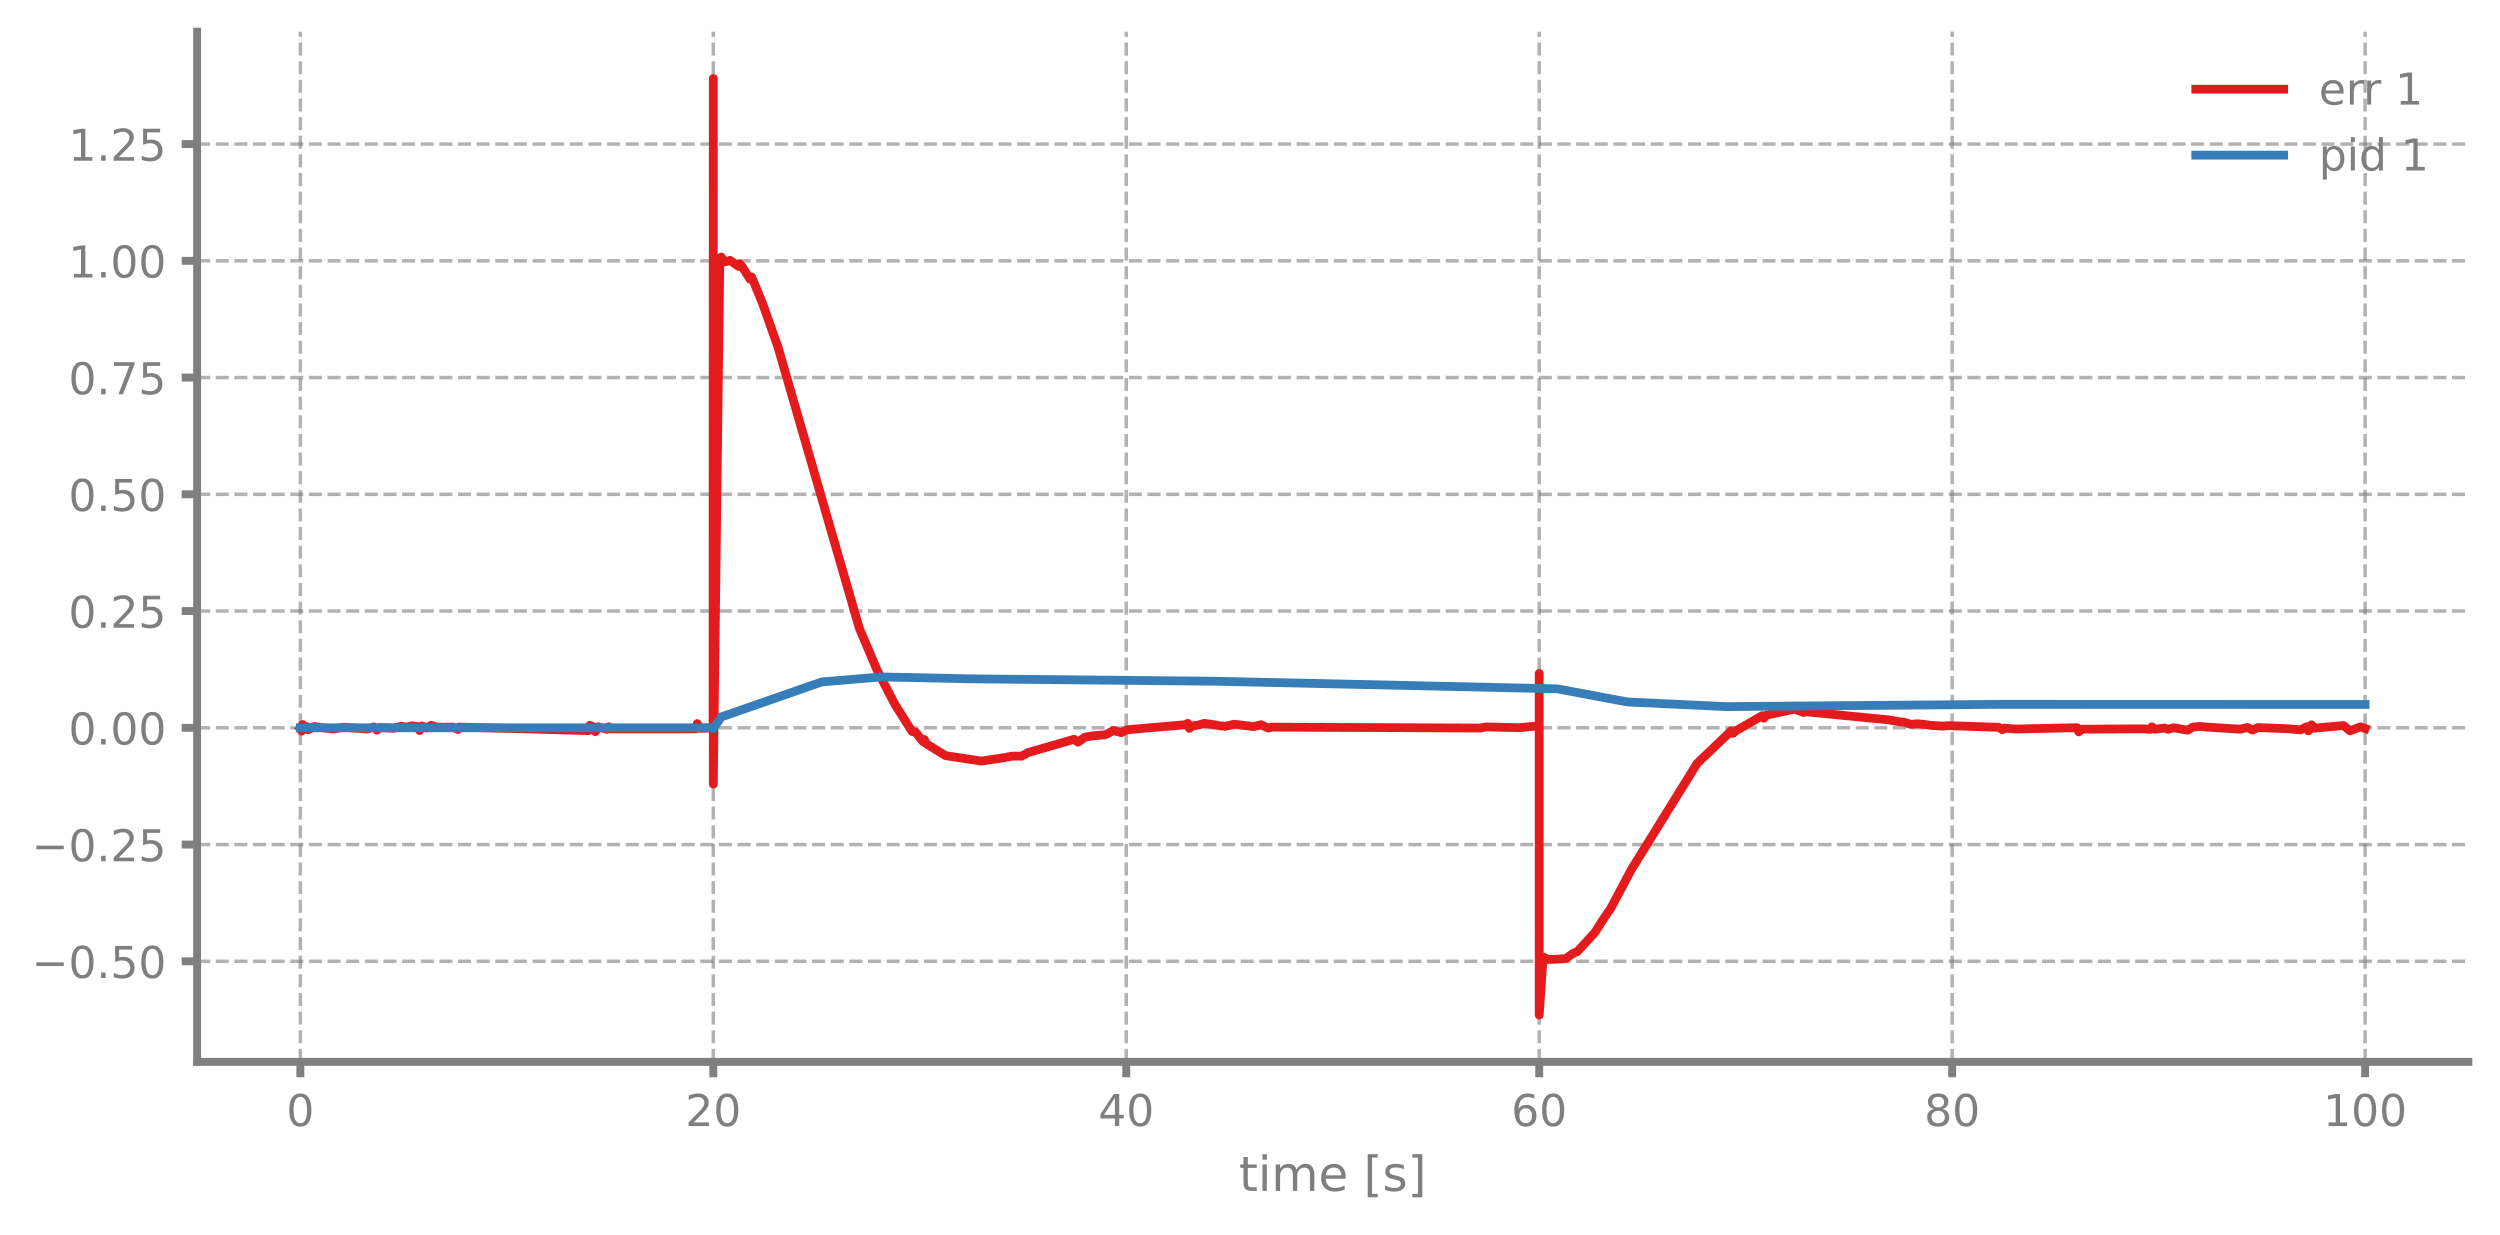
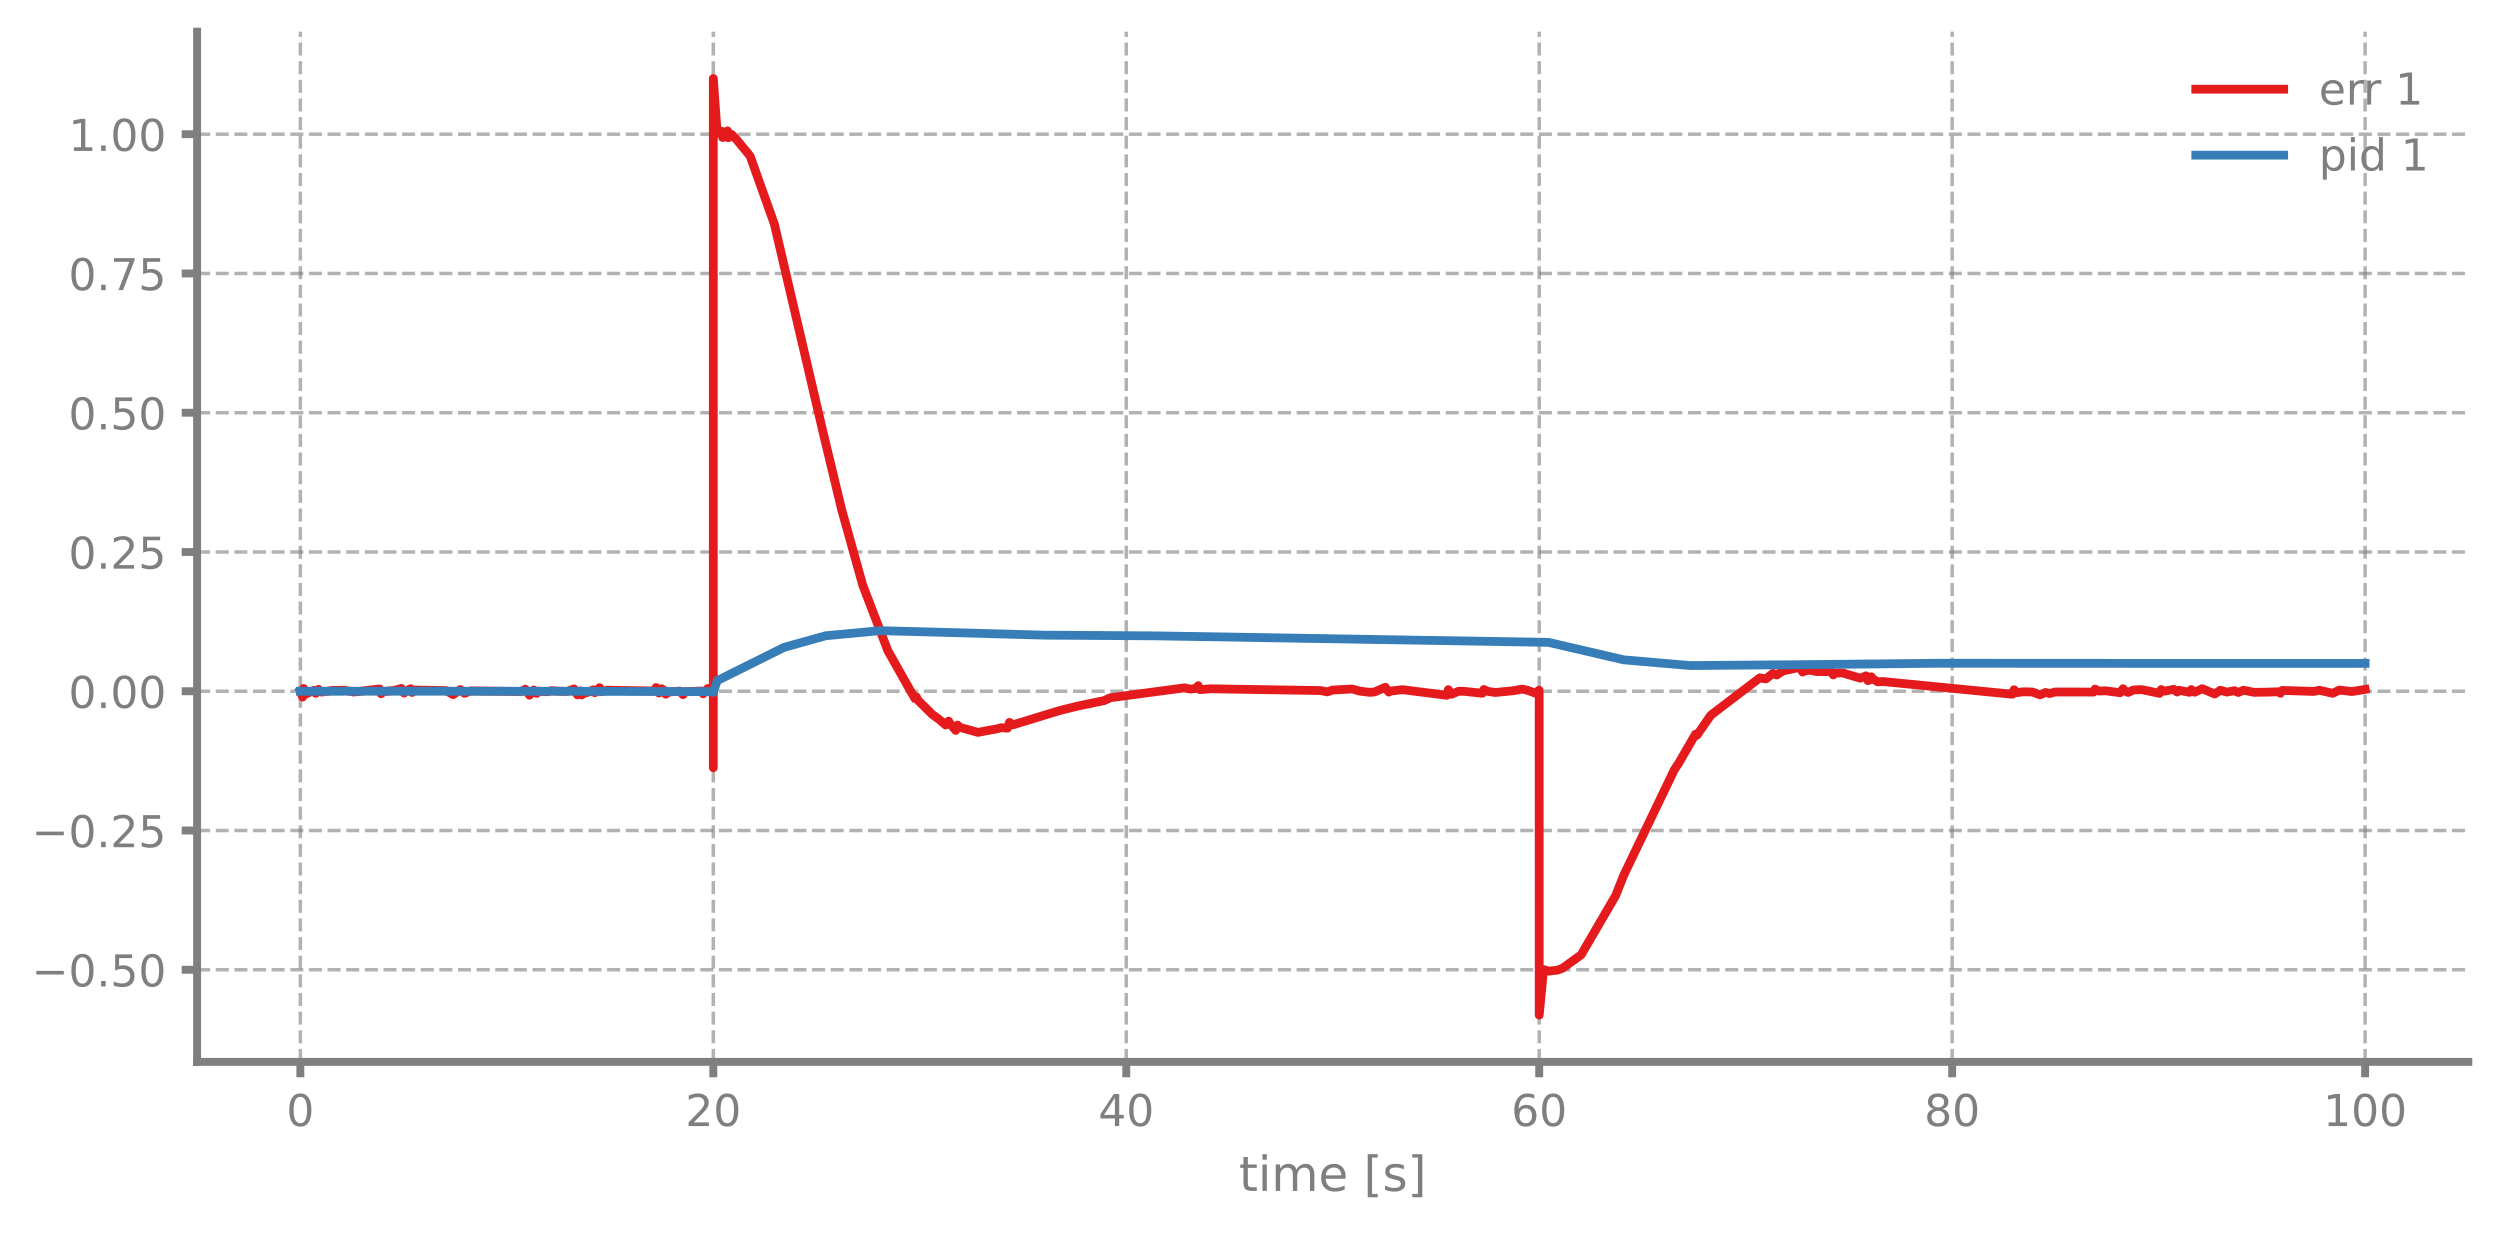
<svg xmlns="http://www.w3.org/2000/svg" xmlns:xlink="http://www.w3.org/1999/xlink" width="568.8pt" height="280.8pt" viewBox="0 0 568.8 280.8" version="1.1">
  <defs>
    <style type="text/css">*{stroke-linejoin: round; stroke-linecap: butt}</style>
  </defs>
  <g id="figure_1">
    <g id="patch_1">
      <path d="M 0 280.8  L 568.8 280.8  L 568.8 0  L 0 0  L 0 280.8  z " style="fill: none" />
    </g>
    <g id="axes_1">
      <g id="patch_2">
        <path d="M 44.845 241.599  L 561.6 241.599  L 561.6 7.2  L 44.845 7.2  L 44.845 241.599  z " style="fill: none" />
      </g>
      <g id="matplotlib.axis_1">
        <g id="xtick_1">
          <g id="line2d_1">
-             <path d="M 68.334 241.599  L 68.334 7.2  " clip-path="url(#p1e6ab81923)" style="fill: none; stroke-dasharray: 2.96,1.28; stroke-dashoffset: 0; stroke: #7f7f7f; stroke-opacity: 0.6; stroke-width: 0.8" />
+             <path d="M 68.334 241.599  L 68.334 7.2  " clip-path="url(#p2abfbbe36b)" style="fill: none; stroke-dasharray: 2.96,1.28; stroke-dashoffset: 0; stroke: #7f7f7f; stroke-opacity: 0.6; stroke-width: 0.8" />
          </g>
          <g id="line2d_2">
            <defs>
-               <path id="mbd4a795dda" d="M 0 0  L 0 3.5  " style="stroke: #7f7f7f; stroke-width: 1.8" />
-             </defs>
-             <g>
-               <use xlink:href="#mbd4a795dda" x="68.334" y="241.599" style="fill: #7f7f7f; stroke: #7f7f7f; stroke-width: 1.8" />
+               <path id="m3f7a459b01" d="M 0 0  L 0 3.5  " style="stroke: #7f7f7f; stroke-width: 1.8" />
+             </defs>
+             <g>
+               <use xlink:href="#m3f7a459b01" x="68.334" y="241.599" style="fill: #7f7f7f; stroke: #7f7f7f; stroke-width: 1.8" />
            </g>
          </g>
          <g id="text_1">
            <g style="fill: #7f7f7f" transform="translate(65.15291 256.1968) scale(0.1 -0.1)">
              <defs>
                <path id="DejaVuSans-13" d="M 2034 4250  Q 1547 4250 1301 3770  Q 1056 3291 1056 2328  Q 1056 1369 1301 889  Q 1547 409 2034 409  Q 2525 409 2770 889  Q 3016 1369 3016 2328  Q 3016 3291 2770 3770  Q 2525 4250 2034 4250  z M 2034 4750  Q 2819 4750 3233 4129  Q 3647 3509 3647 2328  Q 3647 1150 3233 529  Q 2819 -91 2034 -91  Q 1250 -91 836 529  Q 422 1150 422 2328  Q 422 3509 836 4129  Q 1250 4750 2034 4750  z " transform="scale(0.015625)" />
              </defs>
              <use xlink:href="#DejaVuSans-13" />
            </g>
          </g>
        </g>
        <g id="xtick_2">
          <g id="line2d_3">
-             <path d="M 162.29 241.599  L 162.29 7.2  " clip-path="url(#p1e6ab81923)" style="fill: none; stroke-dasharray: 2.96,1.28; stroke-dashoffset: 0; stroke: #7f7f7f; stroke-opacity: 0.6; stroke-width: 0.8" />
+             <path d="M 162.29 241.599  L 162.29 7.2  " clip-path="url(#p2abfbbe36b)" style="fill: none; stroke-dasharray: 2.96,1.28; stroke-dashoffset: 0; stroke: #7f7f7f; stroke-opacity: 0.6; stroke-width: 0.8" />
          </g>
          <g id="line2d_4">
            <g>
-               <use xlink:href="#mbd4a795dda" x="162.29" y="241.599" style="fill: #7f7f7f; stroke: #7f7f7f; stroke-width: 1.8" />
+               <use xlink:href="#m3f7a459b01" x="162.29" y="241.599" style="fill: #7f7f7f; stroke: #7f7f7f; stroke-width: 1.8" />
            </g>
          </g>
          <g id="text_2">
            <g style="fill: #7f7f7f" transform="translate(155.9271 256.1968) scale(0.1 -0.1)">
              <defs>
                <path id="DejaVuSans-15" d="M 1228 531  L 3431 531  L 3431 0  L 469 0  L 469 531  Q 828 903 1448 1529  Q 2069 2156 2228 2338  Q 2531 2678 2651 2914  Q 2772 3150 2772 3378  Q 2772 3750 2511 3984  Q 2250 4219 1831 4219  Q 1534 4219 1204 4116  Q 875 4013 500 3803  L 500 4441  Q 881 4594 1212 4672  Q 1544 4750 1819 4750  Q 2544 4750 2975 4387  Q 3406 4025 3406 3419  Q 3406 3131 3298 2873  Q 3191 2616 2906 2266  Q 2828 2175 2409 1742  Q 1991 1309 1228 531  z " transform="scale(0.015625)" />
              </defs>
              <use xlink:href="#DejaVuSans-15" />
              <use xlink:href="#DejaVuSans-13" transform="translate(63.625 0)" />
            </g>
          </g>
        </g>
        <g id="xtick_3">
          <g id="line2d_5">
-             <path d="M 256.245 241.599  L 256.245 7.2  " clip-path="url(#p1e6ab81923)" style="fill: none; stroke-dasharray: 2.96,1.28; stroke-dashoffset: 0; stroke: #7f7f7f; stroke-opacity: 0.6; stroke-width: 0.8" />
+             <path d="M 256.245 241.599  L 256.245 7.2  " clip-path="url(#p2abfbbe36b)" style="fill: none; stroke-dasharray: 2.96,1.28; stroke-dashoffset: 0; stroke: #7f7f7f; stroke-opacity: 0.6; stroke-width: 0.8" />
          </g>
          <g id="line2d_6">
            <g>
-               <use xlink:href="#mbd4a795dda" x="256.245" y="241.599" style="fill: #7f7f7f; stroke: #7f7f7f; stroke-width: 1.8" />
+               <use xlink:href="#m3f7a459b01" x="256.245" y="241.599" style="fill: #7f7f7f; stroke: #7f7f7f; stroke-width: 1.8" />
            </g>
          </g>
          <g id="text_3">
            <g style="fill: #7f7f7f" transform="translate(249.8825 256.1968) scale(0.1 -0.1)">
              <defs>
                <path id="DejaVuSans-17" d="M 2419 4116  L 825 1625  L 2419 1625  L 2419 4116  z M 2253 4666  L 3047 4666  L 3047 1625  L 3713 1625  L 3713 1100  L 3047 1100  L 3047 0  L 2419 0  L 2419 1100  L 313 1100  L 313 1709  L 2253 4666  z " transform="scale(0.015625)" />
              </defs>
              <use xlink:href="#DejaVuSans-17" />
              <use xlink:href="#DejaVuSans-13" transform="translate(63.625 0)" />
            </g>
          </g>
        </g>
        <g id="xtick_4">
          <g id="line2d_7">
-             <path d="M 350.2 241.599  L 350.2 7.2  " clip-path="url(#p1e6ab81923)" style="fill: none; stroke-dasharray: 2.96,1.28; stroke-dashoffset: 0; stroke: #7f7f7f; stroke-opacity: 0.6; stroke-width: 0.8" />
+             <path d="M 350.2 241.599  L 350.2 7.2  " clip-path="url(#p2abfbbe36b)" style="fill: none; stroke-dasharray: 2.96,1.28; stroke-dashoffset: 0; stroke: #7f7f7f; stroke-opacity: 0.6; stroke-width: 0.8" />
          </g>
          <g id="line2d_8">
            <g>
-               <use xlink:href="#mbd4a795dda" x="350.2" y="241.599" style="fill: #7f7f7f; stroke: #7f7f7f; stroke-width: 1.8" />
+               <use xlink:href="#m3f7a459b01" x="350.2" y="241.599" style="fill: #7f7f7f; stroke: #7f7f7f; stroke-width: 1.8" />
            </g>
          </g>
          <g id="text_4">
            <g style="fill: #7f7f7f" transform="translate(343.8379 256.1968) scale(0.1 -0.1)">
              <defs>
                <path id="DejaVuSans-19" d="M 2113 2584  Q 1688 2584 1439 2293  Q 1191 2003 1191 1497  Q 1191 994 1439 701  Q 1688 409 2113 409  Q 2538 409 2786 701  Q 3034 994 3034 1497  Q 3034 2003 2786 2293  Q 2538 2584 2113 2584  z M 3366 4563  L 3366 3988  Q 3128 4100 2886 4159  Q 2644 4219 2406 4219  Q 1781 4219 1451 3797  Q 1122 3375 1075 2522  Q 1259 2794 1537 2939  Q 1816 3084 2150 3084  Q 2853 3084 3261 2657  Q 3669 2231 3669 1497  Q 3669 778 3244 343  Q 2819 -91 2113 -91  Q 1303 -91 875 529  Q 447 1150 447 2328  Q 447 3434 972 4092  Q 1497 4750 2381 4750  Q 2619 4750 2861 4703  Q 3103 4656 3366 4563  z " transform="scale(0.015625)" />
              </defs>
              <use xlink:href="#DejaVuSans-19" />
              <use xlink:href="#DejaVuSans-13" transform="translate(63.625 0)" />
            </g>
          </g>
        </g>
        <g id="xtick_5">
          <g id="line2d_9">
-             <path d="M 444.156 241.599  L 444.156 7.2  " clip-path="url(#p1e6ab81923)" style="fill: none; stroke-dasharray: 2.96,1.28; stroke-dashoffset: 0; stroke: #7f7f7f; stroke-opacity: 0.6; stroke-width: 0.8" />
+             <path d="M 444.156 241.599  L 444.156 7.2  " clip-path="url(#p2abfbbe36b)" style="fill: none; stroke-dasharray: 2.96,1.28; stroke-dashoffset: 0; stroke: #7f7f7f; stroke-opacity: 0.6; stroke-width: 0.8" />
          </g>
          <g id="line2d_10">
            <g>
-               <use xlink:href="#mbd4a795dda" x="444.156" y="241.599" style="fill: #7f7f7f; stroke: #7f7f7f; stroke-width: 1.8" />
+               <use xlink:href="#m3f7a459b01" x="444.156" y="241.599" style="fill: #7f7f7f; stroke: #7f7f7f; stroke-width: 1.8" />
            </g>
          </g>
          <g id="text_5">
            <g style="fill: #7f7f7f" transform="translate(437.7933 256.1968) scale(0.1 -0.1)">
              <defs>
                <path id="DejaVuSans-1b" d="M 2034 2216  Q 1584 2216 1326 1975  Q 1069 1734 1069 1313  Q 1069 891 1326 650  Q 1584 409 2034 409  Q 2484 409 2743 651  Q 3003 894 3003 1313  Q 3003 1734 2745 1975  Q 2488 2216 2034 2216  z M 1403 2484  Q 997 2584 770 2862  Q 544 3141 544 3541  Q 544 4100 942 4425  Q 1341 4750 2034 4750  Q 2731 4750 3128 4425  Q 3525 4100 3525 3541  Q 3525 3141 3298 2862  Q 3072 2584 2669 2484  Q 3125 2378 3379 2068  Q 3634 1759 3634 1313  Q 3634 634 3220 271  Q 2806 -91 2034 -91  Q 1263 -91 848 271  Q 434 634 434 1313  Q 434 1759 690 2068  Q 947 2378 1403 2484  z M 1172 3481  Q 1172 3119 1398 2916  Q 1625 2713 2034 2713  Q 2441 2713 2670 2916  Q 2900 3119 2900 3481  Q 2900 3844 2670 4047  Q 2441 4250 2034 4250  Q 1625 4250 1398 4047  Q 1172 3844 1172 3481  z " transform="scale(0.015625)" />
              </defs>
              <use xlink:href="#DejaVuSans-1b" />
              <use xlink:href="#DejaVuSans-13" transform="translate(63.625 0)" />
            </g>
          </g>
        </g>
        <g id="xtick_6">
          <g id="line2d_11">
-             <path d="M 538.111 241.599  L 538.111 7.2  " clip-path="url(#p1e6ab81923)" style="fill: none; stroke-dasharray: 2.96,1.28; stroke-dashoffset: 0; stroke: #7f7f7f; stroke-opacity: 0.6; stroke-width: 0.8" />
+             <path d="M 538.111 241.599  L 538.111 7.2  " clip-path="url(#p2abfbbe36b)" style="fill: none; stroke-dasharray: 2.96,1.28; stroke-dashoffset: 0; stroke: #7f7f7f; stroke-opacity: 0.6; stroke-width: 0.8" />
          </g>
          <g id="line2d_12">
            <g>
-               <use xlink:href="#mbd4a795dda" x="538.111" y="241.599" style="fill: #7f7f7f; stroke: #7f7f7f; stroke-width: 1.8" />
+               <use xlink:href="#m3f7a459b01" x="538.111" y="241.599" style="fill: #7f7f7f; stroke: #7f7f7f; stroke-width: 1.8" />
            </g>
          </g>
          <g id="text_6">
            <g style="fill: #7f7f7f" transform="translate(528.5674 256.1968) scale(0.1 -0.1)">
              <defs>
                <path id="DejaVuSans-14" d="M 794 531  L 1825 531  L 1825 4091  L 703 3866  L 703 4441  L 1819 4666  L 2450 4666  L 2450 531  L 3481 531  L 3481 0  L 794 0  L 794 531  z " transform="scale(0.015625)" />
              </defs>
              <use xlink:href="#DejaVuSans-14" />
              <use xlink:href="#DejaVuSans-13" transform="translate(63.625 0)" />
              <use xlink:href="#DejaVuSans-13" transform="translate(127.25 0)" />
            </g>
          </g>
        </g>
        <g id="text_7">
          <g style="fill: #7f7f7f" transform="translate(281.8921 270.9574) scale(0.11 -0.11)">
            <defs>
              <path id="DejaVuSans-57" d="M 1172 4494  L 1172 3500  L 2356 3500  L 2356 3053  L 1172 3053  L 1172 1153  Q 1172 725 1289 603  Q 1406 481 1766 481  L 2356 481  L 2356 0  L 1766 0  Q 1100 0 847 248  Q 594 497 594 1153  L 594 3053  L 172 3053  L 172 3500  L 594 3500  L 594 4494  L 1172 4494  z " transform="scale(0.015625)" />
              <path id="DejaVuSans-4c" d="M 603 3500  L 1178 3500  L 1178 0  L 603 0  L 603 3500  z M 603 4863  L 1178 4863  L 1178 4134  L 603 4134  L 603 4863  z " transform="scale(0.015625)" />
              <path id="DejaVuSans-50" d="M 3328 2828  Q 3544 3216 3844 3400  Q 4144 3584 4550 3584  Q 5097 3584 5394 3201  Q 5691 2819 5691 2113  L 5691 0  L 5113 0  L 5113 2094  Q 5113 2597 4934 2840  Q 4756 3084 4391 3084  Q 3944 3084 3684 2787  Q 3425 2491 3425 1978  L 3425 0  L 2847 0  L 2847 2094  Q 2847 2600 2669 2842  Q 2491 3084 2119 3084  Q 1678 3084 1418 2786  Q 1159 2488 1159 1978  L 1159 0  L 581 0  L 581 3500  L 1159 3500  L 1159 2956  Q 1356 3278 1631 3431  Q 1906 3584 2284 3584  Q 2666 3584 2933 3390  Q 3200 3197 3328 2828  z " transform="scale(0.015625)" />
              <path id="DejaVuSans-48" d="M 3597 1894  L 3597 1613  L 953 1613  Q 991 1019 1311 708  Q 1631 397 2203 397  Q 2534 397 2845 478  Q 3156 559 3463 722  L 3463 178  Q 3153 47 2828 -22  Q 2503 -91 2169 -91  Q 1331 -91 842 396  Q 353 884 353 1716  Q 353 2575 817 3079  Q 1281 3584 2069 3584  Q 2775 3584 3186 3129  Q 3597 2675 3597 1894  z M 3022 2063  Q 3016 2534 2758 2815  Q 2500 3097 2075 3097  Q 1594 3097 1305 2825  Q 1016 2553 972 2059  L 3022 2063  z " transform="scale(0.015625)" />
              <path id="DejaVuSans-3" transform="scale(0.015625)" />
              <path id="DejaVuSans-3e" d="M 550 4863  L 1875 4863  L 1875 4416  L 1125 4416  L 1125 -397  L 1875 -397  L 1875 -844  L 550 -844  L 550 4863  z " transform="scale(0.015625)" />
              <path id="DejaVuSans-56" d="M 2834 3397  L 2834 2853  Q 2591 2978 2328 3040  Q 2066 3103 1784 3103  Q 1356 3103 1142 2972  Q 928 2841 928 2578  Q 928 2378 1081 2264  Q 1234 2150 1697 2047  L 1894 2003  Q 2506 1872 2764 1633  Q 3022 1394 3022 966  Q 3022 478 2636 193  Q 2250 -91 1575 -91  Q 1294 -91 989 -36  Q 684 19 347 128  L 347 722  Q 666 556 975 473  Q 1284 391 1588 391  Q 1994 391 2212 530  Q 2431 669 2431 922  Q 2431 1156 2273 1281  Q 2116 1406 1581 1522  L 1381 1569  Q 847 1681 609 1914  Q 372 2147 372 2553  Q 372 3047 722 3315  Q 1072 3584 1716 3584  Q 2034 3584 2315 3537  Q 2597 3491 2834 3397  z " transform="scale(0.015625)" />
              <path id="DejaVuSans-40" d="M 1947 4863  L 1947 -844  L 622 -844  L 622 -397  L 1369 -397  L 1369 4416  L 622 4416  L 622 4863  L 1947 4863  z " transform="scale(0.015625)" />
            </defs>
            <use xlink:href="#DejaVuSans-57" />
            <use xlink:href="#DejaVuSans-4c" transform="translate(39.20312 0)" />
            <use xlink:href="#DejaVuSans-50" transform="translate(66.98438 0)" />
            <use xlink:href="#DejaVuSans-48" transform="translate(164.3906 0)" />
            <use xlink:href="#DejaVuSans-3" transform="translate(225.9219 0)" />
            <use xlink:href="#DejaVuSans-3e" transform="translate(257.7031 0)" />
            <use xlink:href="#DejaVuSans-56" transform="translate(296.7188 0)" />
            <use xlink:href="#DejaVuSans-40" transform="translate(348.8125 0)" />
          </g>
        </g>
      </g>
      <g id="matplotlib.axis_2">
        <g id="ytick_1">
          <g id="line2d_13">
-             <path d="M 44.845 218.713  L 561.6 218.713  " clip-path="url(#p1e6ab81923)" style="fill: none; stroke-dasharray: 2.96,1.28; stroke-dashoffset: 0; stroke: #7f7f7f; stroke-opacity: 0.6; stroke-width: 0.8" />
+             <path d="M 44.845 220.643  L 561.6 220.643  " clip-path="url(#p2abfbbe36b)" style="fill: none; stroke-dasharray: 2.96,1.28; stroke-dashoffset: 0; stroke: #7f7f7f; stroke-opacity: 0.6; stroke-width: 0.8" />
          </g>
          <g id="line2d_14">
            <defs>
-               <path id="md1b892bfd9" d="M 0 0  L -3.5 0  " style="stroke: #7f7f7f; stroke-width: 1.8" />
-             </defs>
-             <g>
-               <use xlink:href="#md1b892bfd9" x="44.845" y="218.713" style="fill: #7f7f7f; stroke: #7f7f7f; stroke-width: 1.8" />
+               <path id="m4c05aa3b3b" d="M 0 0  L -3.5 0  " style="stroke: #7f7f7f; stroke-width: 1.8" />
+             </defs>
+             <g>
+               <use xlink:href="#m4c05aa3b3b" x="44.845" y="220.643" style="fill: #7f7f7f; stroke: #7f7f7f; stroke-width: 1.8" />
            </g>
          </g>
          <g id="text_8">
-             <g style="fill: #7f7f7f" transform="translate(7.2 222.5118) scale(0.1 -0.1)">
+             <g style="fill: #7f7f7f" transform="translate(7.2 224.4416) scale(0.1 -0.1)">
              <defs>
                <path id="DejaVuSans-c9c" d="M 678 2272  L 4684 2272  L 4684 1741  L 678 1741  L 678 2272  z " transform="scale(0.015625)" />
                <path id="DejaVuSans-11" d="M 684 794  L 1344 794  L 1344 0  L 684 0  L 684 794  z " transform="scale(0.015625)" />
                <path id="DejaVuSans-18" d="M 691 4666  L 3169 4666  L 3169 4134  L 1269 4134  L 1269 2991  Q 1406 3038 1543 3061  Q 1681 3084 1819 3084  Q 2600 3084 3056 2656  Q 3513 2228 3513 1497  Q 3513 744 3044 326  Q 2575 -91 1722 -91  Q 1428 -91 1123 -41  Q 819 9 494 109  L 494 744  Q 775 591 1075 516  Q 1375 441 1709 441  Q 2250 441 2565 725  Q 2881 1009 2881 1497  Q 2881 1984 2565 2268  Q 2250 2553 1709 2553  Q 1456 2553 1204 2497  Q 953 2441 691 2322  L 691 4666  z " transform="scale(0.015625)" />
              </defs>
              <use xlink:href="#DejaVuSans-c9c" />
              <use xlink:href="#DejaVuSans-13" transform="translate(83.79688 0)" />
              <use xlink:href="#DejaVuSans-11" transform="translate(147.4219 0)" />
              <use xlink:href="#DejaVuSans-18" transform="translate(179.2031 0)" />
              <use xlink:href="#DejaVuSans-13" transform="translate(242.8281 0)" />
            </g>
          </g>
        </g>
        <g id="ytick_2">
          <g id="line2d_15">
-             <path d="M 44.845 192.151  L 561.6 192.151  " clip-path="url(#p1e6ab81923)" style="fill: none; stroke-dasharray: 2.96,1.28; stroke-dashoffset: 0; stroke: #7f7f7f; stroke-opacity: 0.6; stroke-width: 0.8" />
+             <path d="M 44.845 188.958  L 561.6 188.958  " clip-path="url(#p2abfbbe36b)" style="fill: none; stroke-dasharray: 2.96,1.28; stroke-dashoffset: 0; stroke: #7f7f7f; stroke-opacity: 0.6; stroke-width: 0.8" />
          </g>
          <g id="line2d_16">
            <g>
-               <use xlink:href="#md1b892bfd9" x="44.845" y="192.151" style="fill: #7f7f7f; stroke: #7f7f7f; stroke-width: 1.8" />
+               <use xlink:href="#m4c05aa3b3b" x="44.845" y="188.958" style="fill: #7f7f7f; stroke: #7f7f7f; stroke-width: 1.8" />
            </g>
          </g>
          <g id="text_9">
-             <g style="fill: #7f7f7f" transform="translate(7.2 195.9496) scale(0.1 -0.1)">
+             <g style="fill: #7f7f7f" transform="translate(7.2 192.7569) scale(0.1 -0.1)">
              <use xlink:href="#DejaVuSans-c9c" />
              <use xlink:href="#DejaVuSans-13" transform="translate(83.79688 0)" />
              <use xlink:href="#DejaVuSans-11" transform="translate(147.4219 0)" />
              <use xlink:href="#DejaVuSans-15" transform="translate(179.2031 0)" />
              <use xlink:href="#DejaVuSans-18" transform="translate(242.8281 0)" />
            </g>
          </g>
        </g>
        <g id="ytick_3">
          <g id="line2d_17">
-             <path d="M 44.845 165.589  L 561.6 165.589  " clip-path="url(#p1e6ab81923)" style="fill: none; stroke-dasharray: 2.96,1.28; stroke-dashoffset: 0; stroke: #7f7f7f; stroke-opacity: 0.6; stroke-width: 0.8" />
+             <path d="M 44.845 157.273  L 561.6 157.273  " clip-path="url(#p2abfbbe36b)" style="fill: none; stroke-dasharray: 2.96,1.28; stroke-dashoffset: 0; stroke: #7f7f7f; stroke-opacity: 0.6; stroke-width: 0.8" />
          </g>
          <g id="line2d_18">
            <g>
-               <use xlink:href="#md1b892bfd9" x="44.845" y="165.589" style="fill: #7f7f7f; stroke: #7f7f7f; stroke-width: 1.8" />
+               <use xlink:href="#m4c05aa3b3b" x="44.845" y="157.273" style="fill: #7f7f7f; stroke: #7f7f7f; stroke-width: 1.8" />
            </g>
          </g>
          <g id="text_10">
-             <g style="fill: #7f7f7f" transform="translate(15.57969 169.3874) scale(0.1 -0.1)">
+             <g style="fill: #7f7f7f" transform="translate(15.57969 161.0721) scale(0.1 -0.1)">
              <use xlink:href="#DejaVuSans-13" />
              <use xlink:href="#DejaVuSans-11" transform="translate(63.625 0)" />
              <use xlink:href="#DejaVuSans-13" transform="translate(95.40625 0)" />
              <use xlink:href="#DejaVuSans-13" transform="translate(159.0312 0)" />
            </g>
          </g>
        </g>
        <g id="ytick_4">
          <g id="line2d_19">
-             <path d="M 44.845 139.026  L 561.6 139.026  " clip-path="url(#p1e6ab81923)" style="fill: none; stroke-dasharray: 2.96,1.28; stroke-dashoffset: 0; stroke: #7f7f7f; stroke-opacity: 0.6; stroke-width: 0.8" />
+             <path d="M 44.845 125.589  L 561.6 125.589  " clip-path="url(#p2abfbbe36b)" style="fill: none; stroke-dasharray: 2.96,1.28; stroke-dashoffset: 0; stroke: #7f7f7f; stroke-opacity: 0.6; stroke-width: 0.8" />
          </g>
          <g id="line2d_20">
            <g>
-               <use xlink:href="#md1b892bfd9" x="44.845" y="139.026" style="fill: #7f7f7f; stroke: #7f7f7f; stroke-width: 1.8" />
+               <use xlink:href="#m4c05aa3b3b" x="44.845" y="125.589" style="fill: #7f7f7f; stroke: #7f7f7f; stroke-width: 1.8" />
            </g>
          </g>
          <g id="text_11">
-             <g style="fill: #7f7f7f" transform="translate(15.57969 142.8252) scale(0.1 -0.1)">
+             <g style="fill: #7f7f7f" transform="translate(15.57969 129.3874) scale(0.1 -0.1)">
              <use xlink:href="#DejaVuSans-13" />
              <use xlink:href="#DejaVuSans-11" transform="translate(63.625 0)" />
              <use xlink:href="#DejaVuSans-15" transform="translate(95.40625 0)" />
              <use xlink:href="#DejaVuSans-18" transform="translate(159.0312 0)" />
            </g>
          </g>
        </g>
        <g id="ytick_5">
          <g id="line2d_21">
-             <path d="M 44.845 112.464  L 561.6 112.464  " clip-path="url(#p1e6ab81923)" style="fill: none; stroke-dasharray: 2.96,1.28; stroke-dashoffset: 0; stroke: #7f7f7f; stroke-opacity: 0.6; stroke-width: 0.8" />
+             <path d="M 44.845 93.904  L 561.6 93.904  " clip-path="url(#p2abfbbe36b)" style="fill: none; stroke-dasharray: 2.96,1.28; stroke-dashoffset: 0; stroke: #7f7f7f; stroke-opacity: 0.6; stroke-width: 0.8" />
          </g>
          <g id="line2d_22">
            <g>
-               <use xlink:href="#md1b892bfd9" x="44.845" y="112.464" style="fill: #7f7f7f; stroke: #7f7f7f; stroke-width: 1.8" />
+               <use xlink:href="#m4c05aa3b3b" x="44.845" y="93.904" style="fill: #7f7f7f; stroke: #7f7f7f; stroke-width: 1.8" />
            </g>
          </g>
          <g id="text_12">
-             <g style="fill: #7f7f7f" transform="translate(15.57969 116.2631) scale(0.1 -0.1)">
+             <g style="fill: #7f7f7f" transform="translate(15.57969 97.70262) scale(0.1 -0.1)">
              <use xlink:href="#DejaVuSans-13" />
              <use xlink:href="#DejaVuSans-11" transform="translate(63.625 0)" />
              <use xlink:href="#DejaVuSans-18" transform="translate(95.40625 0)" />
              <use xlink:href="#DejaVuSans-13" transform="translate(159.0312 0)" />
            </g>
          </g>
        </g>
        <g id="ytick_6">
          <g id="line2d_23">
-             <path d="M 44.845 85.902  L 561.6 85.902  " clip-path="url(#p1e6ab81923)" style="fill: none; stroke-dasharray: 2.96,1.28; stroke-dashoffset: 0; stroke: #7f7f7f; stroke-opacity: 0.6; stroke-width: 0.8" />
+             <path d="M 44.845 62.219  L 561.6 62.219  " clip-path="url(#p2abfbbe36b)" style="fill: none; stroke-dasharray: 2.96,1.28; stroke-dashoffset: 0; stroke: #7f7f7f; stroke-opacity: 0.6; stroke-width: 0.8" />
          </g>
          <g id="line2d_24">
            <g>
-               <use xlink:href="#md1b892bfd9" x="44.845" y="85.902" style="fill: #7f7f7f; stroke: #7f7f7f; stroke-width: 1.8" />
+               <use xlink:href="#m4c05aa3b3b" x="44.845" y="62.219" style="fill: #7f7f7f; stroke: #7f7f7f; stroke-width: 1.8" />
            </g>
          </g>
          <g id="text_13">
-             <g style="fill: #7f7f7f" transform="translate(15.57969 89.70088) scale(0.1 -0.1)">
+             <g style="fill: #7f7f7f" transform="translate(15.57969 66.01787) scale(0.1 -0.1)">
              <defs>
                <path id="DejaVuSans-1a" d="M 525 4666  L 3525 4666  L 3525 4397  L 1831 0  L 1172 0  L 2766 4134  L 525 4134  L 525 4666  z " transform="scale(0.015625)" />
              </defs>
              <use xlink:href="#DejaVuSans-13" />
              <use xlink:href="#DejaVuSans-11" transform="translate(63.625 0)" />
              <use xlink:href="#DejaVuSans-1a" transform="translate(95.40625 0)" />
              <use xlink:href="#DejaVuSans-18" transform="translate(159.0312 0)" />
            </g>
          </g>
        </g>
        <g id="ytick_7">
          <g id="line2d_25">
-             <path d="M 44.845 59.34  L 561.6 59.34  " clip-path="url(#p1e6ab81923)" style="fill: none; stroke-dasharray: 2.96,1.28; stroke-dashoffset: 0; stroke: #7f7f7f; stroke-opacity: 0.6; stroke-width: 0.8" />
+             <path d="M 44.845 30.534  L 561.6 30.534  " clip-path="url(#p2abfbbe36b)" style="fill: none; stroke-dasharray: 2.96,1.28; stroke-dashoffset: 0; stroke: #7f7f7f; stroke-opacity: 0.6; stroke-width: 0.8" />
          </g>
          <g id="line2d_26">
            <g>
-               <use xlink:href="#md1b892bfd9" x="44.845" y="59.34" style="fill: #7f7f7f; stroke: #7f7f7f; stroke-width: 1.8" />
+               <use xlink:href="#m4c05aa3b3b" x="44.845" y="30.534" style="fill: #7f7f7f; stroke: #7f7f7f; stroke-width: 1.8" />
            </g>
          </g>
          <g id="text_14">
-             <g style="fill: #7f7f7f" transform="translate(15.57969 63.1387) scale(0.1 -0.1)">
+             <g style="fill: #7f7f7f" transform="translate(15.57969 34.33311) scale(0.1 -0.1)">
              <use xlink:href="#DejaVuSans-14" />
              <use xlink:href="#DejaVuSans-11" transform="translate(63.625 0)" />
              <use xlink:href="#DejaVuSans-13" transform="translate(95.40625 0)" />
              <use xlink:href="#DejaVuSans-13" transform="translate(159.0312 0)" />
            </g>
          </g>
        </g>
-         <g id="ytick_8">
-           <g id="line2d_27">
-             <path d="M 44.845 32.778  L 561.6 32.778  " clip-path="url(#p1e6ab81923)" style="fill: none; stroke-dasharray: 2.96,1.28; stroke-dashoffset: 0; stroke: #7f7f7f; stroke-opacity: 0.6; stroke-width: 0.8" />
-           </g>
-           <g id="line2d_28">
-             <g>
-               <use xlink:href="#md1b892bfd9" x="44.845" y="32.778" style="fill: #7f7f7f; stroke: #7f7f7f; stroke-width: 1.8" />
-             </g>
-           </g>
-           <g id="text_15">
-             <g style="fill: #7f7f7f" transform="translate(15.57969 36.57652) scale(0.1 -0.1)">
-               <use xlink:href="#DejaVuSans-14" />
-               <use xlink:href="#DejaVuSans-11" transform="translate(63.625 0)" />
-               <use xlink:href="#DejaVuSans-15" transform="translate(95.40625 0)" />
-               <use xlink:href="#DejaVuSans-18" transform="translate(159.0312 0)" />
-             </g>
-           </g>
-         </g>
-       </g>
-       <g id="line2d_29">
-         <path d="M 68.334 165.589  L 68.845 164.858  L 68.634 166.335  L 69.047 165.711  L 69.8 165.324  L 70.068 166.052  L 71.525 165.299  L 72.767 165.505  L 75.798 165.874  L 78.221 165.461  L 83.566 165.876  L 85.079 165.398  L 85.729 166.134  L 86.426 165.551  L 89.582 165.694  L 91.324 165.218  L 92.416 165.469  L 93.668 165.137  L 95.167 165.327  L 95.479 166.212  L 96.023 165.177  L 97.198 165.632  L 98.078 165.03  L 99.223 165.422  L 101.176 165.457  L 102.966 165.414  L 104.187 165.976  L 104.447 165.423  L 133.89 166.227  L 134.227 165.024  L 135.036 165.382  L 135.473 166.477  L 136.093 165.369  L 138.092 165.945  L 138.461 165.359  L 139.052 165.853  L 158.291 165.838  L 158.642 164.634  L 159.254 165.717  L 161.657 165.625  L 162.235 165.784  L 162.29 17.855  L 162.29 178.392  L 163.754 60.238  L 164.108 58.486  L 164.837 59.607  L 166.118 59.245  L 168.004 60.601  L 168.261 60.021  L 168.807 60.584  L 170.628 63.511  L 171.026 63.036  L 173.452 68.919  L 176.978 78.867  L 195.54 143.02  L 199.634 152.619  L 203.621 160.276  L 207.504 166.423  L 208.3 166.564  L 209.969 168.718  L 210.316 168.262  L 210.699 169.184  L 212.61 170.374  L 215.114 171.917  L 223.249 173.165  L 228.512 172.379  L 230.301 172.035  L 232.413 172.04  L 233.981 171.207  L 244.383 168.195  L 245.275 168.857  L 246.847 167.724  L 248.674 167.417  L 251.531 167.164  L 253.326 166.21  L 255.1 166.693  L 256.4 166.042  L 269.555 164.895  L 270.243 164.585  L 270.607 165.716  L 271.407 165.134  L 272.767 164.945  L 273.963 164.571  L 275.947 164.851  L 277.552 165.135  L 278.718 165.262  L 280.801 164.777  L 285.272 165.318  L 286.908 164.885  L 288.538 165.662  L 289.315 165.438  L 336.889 165.645  L 338.042 165.39  L 345.622 165.566  L 348.52 165.291  L 350.191 165.173  L 350.2 165.632  L 350.2 153.217  L 350.202 230.945  L 351.092 217.734  L 352.209 218.298  L 353.917 218.249  L 356.25 218.086  L 358 216.849  L 358.872 216.519  L 362.854 212.17  L 364.824 209.064  L 366.452 206.716  L 371.176 197.823  L 386.128 173.69  L 393.86 166.314  L 394.305 166.848  L 394.732 166.403  L 398.487 164.243  L 400.921 162.828  L 401.334 163.425  L 401.711 162.751  L 408.28 161.342  L 410.409 162.114  L 410.897 161.303  L 411.391 161.989  L 429.622 163.767  L 432.006 164.197  L 433.213 164.318  L 434.856 164.83  L 436.238 164.667  L 437.958 164.848  L 439.195 165.027  L 442.084 165.209  L 443.322 165.101  L 454.787 165.483  L 455.609 166.032  L 456.046 165.652  L 458.458 165.87  L 472.588 165.564  L 472.959 166.502  L 473.706 165.902  L 487.518 165.821  L 489.236 165.956  L 489.601 165.376  L 490.254 165.916  L 492.496 165.641  L 493.311 165.933  L 494.497 165.574  L 497.743 166.13  L 498.908 165.43  L 500.557 165.262  L 501.849 165.415  L 509.667 165.905  L 511.318 165.518  L 512.502 166.109  L 513.705 165.533  L 520.635 165.804  L 523.4 166.066  L 524.847 165.324  L 525.215 166.268  L 525.584 165.957  L 525.925 164.913  L 526.672 165.664  L 533.193 165.068  L 534.67 166.271  L 537.067 165.366  L 538.111 165.752  L 538.111 165.752  " clip-path="url(#p1e6ab81923)" style="fill: none; stroke: #e41a1c; stroke-width: 2; stroke-linecap: square" />
-       </g>
-       <g id="line2d_30">
-         <path d="M 68.334 165.589  L 82.22 165.592  L 162.235 165.592  L 162.29 165.78  L 164.108 163.121  L 186.946 155.156  L 200.441 154.014  L 220.71 154.448  L 276.454 154.994  L 354.329 156.725  L 370.205 159.706  L 392.727 160.769  L 455.192 160.251  L 538.111 160.284  L 538.111 160.284  " clip-path="url(#p1e6ab81923)" style="fill: none; stroke: #377eb8; stroke-width: 2; stroke-linecap: square" />
+       </g>
+       <g id="line2d_27">
+         <path d="M 68.334 157.273  L 68.854 158.596  L 69.088 156.652  L 69.583 157.912  L 71.463 157.057  L 71.838 157.743  L 72.47 156.841  L 73.15 157.467  L 75.666 157.085  L 78.363 157.036  L 80.457 157.456  L 86.353 156.747  L 86.711 157.83  L 87.262 157.346  L 89.762 157.071  L 91.317 156.63  L 91.942 157.671  L 92.324 157.302  L 93.425 156.693  L 93.757 157.542  L 94.471 156.999  L 101.489 157.118  L 103.097 158.051  L 104.734 156.886  L 105.687 157.743  L 107.125 157.187  L 118.563 157.329  L 119.538 156.806  L 120.471 158.158  L 121.46 156.987  L 121.772 157.305  L 122.115 157.758  L 122.511 157.254  L 124.389 157.389  L 125.531 157.14  L 126.968 157.245  L 129.006 157.325  L 130.608 156.742  L 131.383 158.099  L 131.749 157.783  L 132.046 157.195  L 132.347 158.109  L 132.688 157.838  L 134.303 157.319  L 134.954 156.942  L 135.33 157.595  L 136.09 157.019  L 136.417 156.46  L 136.731 157.38  L 138.163 157.033  L 148.934 157.213  L 149.272 156.431  L 149.603 156.942  L 149.921 157.675  L 150.529 156.698  L 151.149 157.118  L 151.471 157.94  L 152.157 157.452  L 154.622 157.229  L 155.41 158.045  L 155.831 157.376  L 159.618 157.22  L 159.993 157.85  L 160.332 157.439  L 161.023 156.65  L 161.44 157.332  L 162.283 155.786  L 162.285 157.127  L 162.29 174.665  L 162.29 17.855  L 163.176 30.281  L 164.255 29.869  L 164.412 31.282  L 165.352 31.057  L 165.539 29.784  L 165.736 31.332  L 166.42 30.562  L 167.534 31.693  L 170.662 35.496  L 176.17 50.947  L 187.19 98.049  L 191.519 116.056  L 193.05 121.514  L 196.289 133.134  L 202.009 148.064  L 208.145 158.929  L 208.488 158.57  L 208.914 159.376  L 212.066 162.505  L 213.638 163.658  L 215.157 164.952  L 215.484 164.474  L 215.822 164.072  L 216.195 164.698  L 217.444 166.18  L 217.863 164.976  L 218.314 165.46  L 222.508 166.632  L 225.543 166.05  L 226.751 165.852  L 227.827 165.554  L 229.226 165.675  L 229.668 164.359  L 230.453 164.923  L 240.69 161.782  L 241.975 161.44  L 245.479 160.589  L 251.237 159.395  L 252.624 158.748  L 269.527 156.493  L 270.785 156.792  L 272.201 156.616  L 272.611 156.007  L 273.027 156.909  L 275.399 156.715  L 300.491 157.115  L 301.973 157.417  L 303.135 157.008  L 307.669 156.759  L 309.336 157.234  L 311.665 157.528  L 312.732 157.438  L 315.192 156.367  L 315.986 157.465  L 316.379 157.231  L 317.817 157.064  L 319.094 156.915  L 329.178 158.19  L 329.517 156.91  L 330.261 157.957  L 331.856 157.271  L 333.066 157.289  L 337.247 157.73  L 337.618 156.872  L 338.423 157.289  L 340.217 157.553  L 344.344 157.15  L 346.347 156.777  L 347.677 157.097  L 349.307 157.708  L 350.168 157.043  L 350.193 157.614  L 350.201 230.945  L 351.19 220.588  L 352.322 220.946  L 354.256 220.747  L 355.468 220.319  L 359.744 217.236  L 367.587 203.779  L 369.459 199.072  L 380.924 175.173  L 381.986 173.555  L 385.754 167.04  L 386.091 167.284  L 389.255 162.714  L 400.397 154.222  L 401.767 154.467  L 403.362 153.205  L 404.218 153.582  L 405.645 152.653  L 409.436 151.839  L 410.151 152.911  L 410.548 152.672  L 411.755 152.481  L 413.354 152.803  L 416.668 152.793  L 417.105 153.56  L 417.586 153.14  L 419.211 153.1  L 423.253 154.305  L 424.557 153.769  L 424.994 154.857  L 425.425 154.656  L 425.776 153.992  L 426.123 154.49  L 427.215 155.129  L 428.428 155.061  L 457.875 157.956  L 458.229 156.933  L 458.921 157.593  L 460.274 157.396  L 462.432 157.446  L 464.15 158.088  L 465.422 157.55  L 466.313 157.803  L 467.571 157.439  L 476.301 157.455  L 476.665 156.787  L 477.443 157.222  L 479.121 157.172  L 482.356 157.613  L 483.038 156.687  L 483.452 157.211  L 484.205 157.545  L 485.365 156.978  L 487.29 156.903  L 491.335 157.752  L 491.705 156.895  L 492.481 157.251  L 494.57 156.841  L 495.331 157.45  L 495.745 157.043  L 498.154 157.513  L 498.545 156.892  L 499.336 157.496  L 501.042 156.698  L 503.914 157.899  L 505.144 157.042  L 506.65 157.459  L 508.39 157.145  L 509.257 157.55  L 510.452 157.038  L 512.825 157.518  L 515.976 157.473  L 518.404 157.391  L 518.831 157.732  L 519.261 157.084  L 526.501 157.318  L 527.668 157.041  L 530.741 157.741  L 532.245 157.004  L 535.114 157.341  L 538.111 156.855  L 538.111 156.855  " clip-path="url(#p2abfbbe36b)" style="fill: none; stroke: #e41a1c; stroke-width: 2; stroke-linecap: square" />
+       </g>
+       <g id="line2d_28">
+         <path d="M 68.334 157.273  L 97.967 157.265  L 128.147 157.282  L 162.289 157.36  L 162.29 157.53  L 163.176 154.861  L 178.389 147.286  L 187.84 144.65  L 200.19 143.484  L 237.676 144.511  L 262.78 144.668  L 352.322 146.154  L 369.459 150.132  L 384.483 151.423  L 409.069 151.232  L 441 150.904  L 484.591 150.931  L 512.825 150.937  L 538.111 150.93  L 538.111 150.93  " clip-path="url(#p2abfbbe36b)" style="fill: none; stroke: #377eb8; stroke-width: 2; stroke-linecap: square" />
      </g>
      <g id="patch_3">
        <path d="M 44.845 241.599  L 44.845 7.2  " style="fill: none; stroke: #7f7f7f; stroke-width: 1.8; stroke-linejoin: miter; stroke-linecap: square" />
      </g>
      <g id="patch_4">
        <path d="M 44.845 241.599  L 561.6 241.599  " style="fill: none; stroke: #7f7f7f; stroke-width: 1.8; stroke-linejoin: miter; stroke-linecap: square" />
      </g>
      <g id="legend_1">
-         <g id="line2d_31">
+         <g id="line2d_29">
          <path d="M 499.584 20.298  L 509.584 20.298  L 519.584 20.298  " style="fill: none; stroke: #e41a1c; stroke-width: 2; stroke-linecap: square" />
        </g>
-         <g id="text_16">
+         <g id="text_15">
          <g style="fill: #7f7f7f" transform="translate(527.5844 23.79844) scale(0.1 -0.1)">
            <defs>
              <path id="DejaVuSans-55" d="M 2631 2963  Q 2534 3019 2420 3045  Q 2306 3072 2169 3072  Q 1681 3072 1420 2755  Q 1159 2438 1159 1844  L 1159 0  L 581 0  L 581 3500  L 1159 3500  L 1159 2956  Q 1341 3275 1631 3429  Q 1922 3584 2338 3584  Q 2397 3584 2469 3576  Q 2541 3569 2628 3553  L 2631 2963  z " transform="scale(0.015625)" />
            </defs>
            <use xlink:href="#DejaVuSans-48" />
            <use xlink:href="#DejaVuSans-55" transform="translate(61.53125 0)" />
            <use xlink:href="#DejaVuSans-55" transform="translate(100.8906 0)" />
            <use xlink:href="#DejaVuSans-3" transform="translate(142 0)" />
            <use xlink:href="#DejaVuSans-14" transform="translate(173.7812 0)" />
          </g>
        </g>
-         <g id="line2d_32">
+         <g id="line2d_30">
          <path d="M 499.584 35.299  L 509.584 35.299  L 519.584 35.299  " style="fill: none; stroke: #377eb8; stroke-width: 2; stroke-linecap: square" />
        </g>
-         <g id="text_17">
+         <g id="text_16">
          <g style="fill: #7f7f7f" transform="translate(527.5844 38.79922) scale(0.1 -0.1)">
            <defs>
              <path id="DejaVuSans-53" d="M 1159 525  L 1159 -1331  L 581 -1331  L 581 3500  L 1159 3500  L 1159 2969  Q 1341 3281 1617 3432  Q 1894 3584 2278 3584  Q 2916 3584 3314 3078  Q 3713 2572 3713 1747  Q 3713 922 3314 415  Q 2916 -91 2278 -91  Q 1894 -91 1617 61  Q 1341 213 1159 525  z M 3116 1747  Q 3116 2381 2855 2742  Q 2594 3103 2138 3103  Q 1681 3103 1420 2742  Q 1159 2381 1159 1747  Q 1159 1113 1420 752  Q 1681 391 2138 391  Q 2594 391 2855 752  Q 3116 1113 3116 1747  z " transform="scale(0.015625)" />
              <path id="DejaVuSans-47" d="M 2906 2969  L 2906 4863  L 3481 4863  L 3481 0  L 2906 0  L 2906 525  Q 2725 213 2448 61  Q 2172 -91 1784 -91  Q 1150 -91 751 415  Q 353 922 353 1747  Q 353 2572 751 3078  Q 1150 3584 1784 3584  Q 2172 3584 2448 3432  Q 2725 3281 2906 2969  z M 947 1747  Q 947 1113 1208 752  Q 1469 391 1925 391  Q 2381 391 2643 752  Q 2906 1113 2906 1747  Q 2906 2381 2643 2742  Q 2381 3103 1925 3103  Q 1469 3103 1208 2742  Q 947 2381 947 1747  z " transform="scale(0.015625)" />
            </defs>
            <use xlink:href="#DejaVuSans-53" />
            <use xlink:href="#DejaVuSans-4c" transform="translate(63.48438 0)" />
            <use xlink:href="#DejaVuSans-47" transform="translate(91.26562 0)" />
            <use xlink:href="#DejaVuSans-3" transform="translate(154.75 0)" />
            <use xlink:href="#DejaVuSans-14" transform="translate(186.5312 0)" />
          </g>
        </g>
      </g>
    </g>
  </g>
  <defs>
-     <clipPath id="p1e6ab81923">
+     <clipPath id="p2abfbbe36b">
      <rect x="44.845" y="7.2" width="516.755" height="234.399" />
    </clipPath>
  </defs>
</svg>
